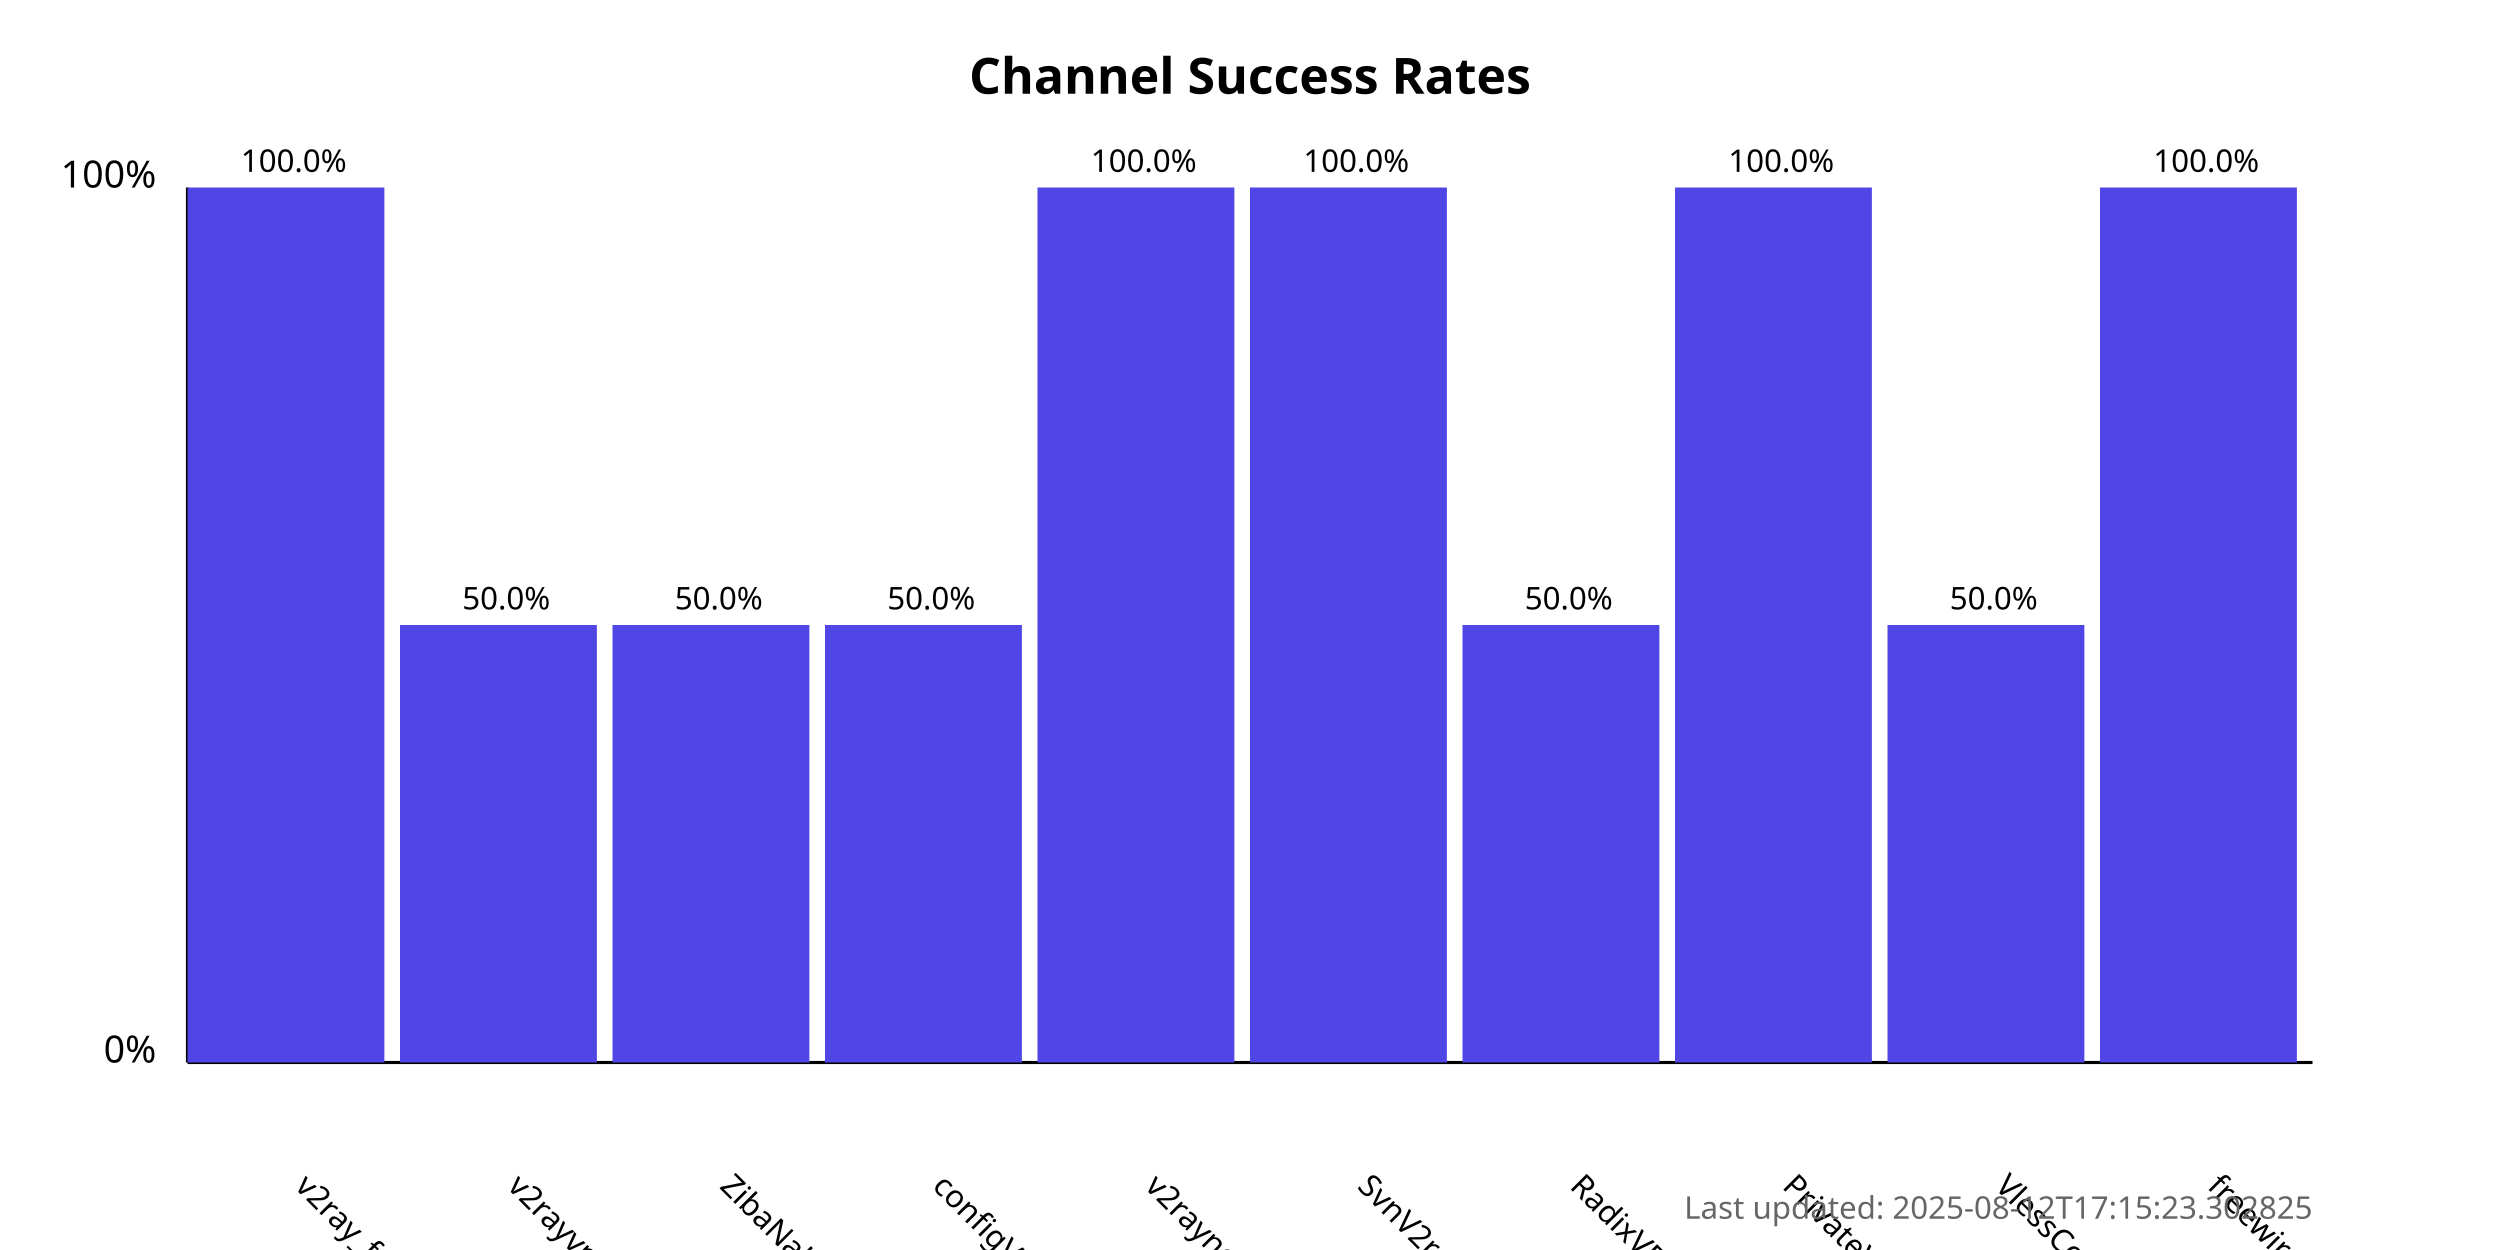
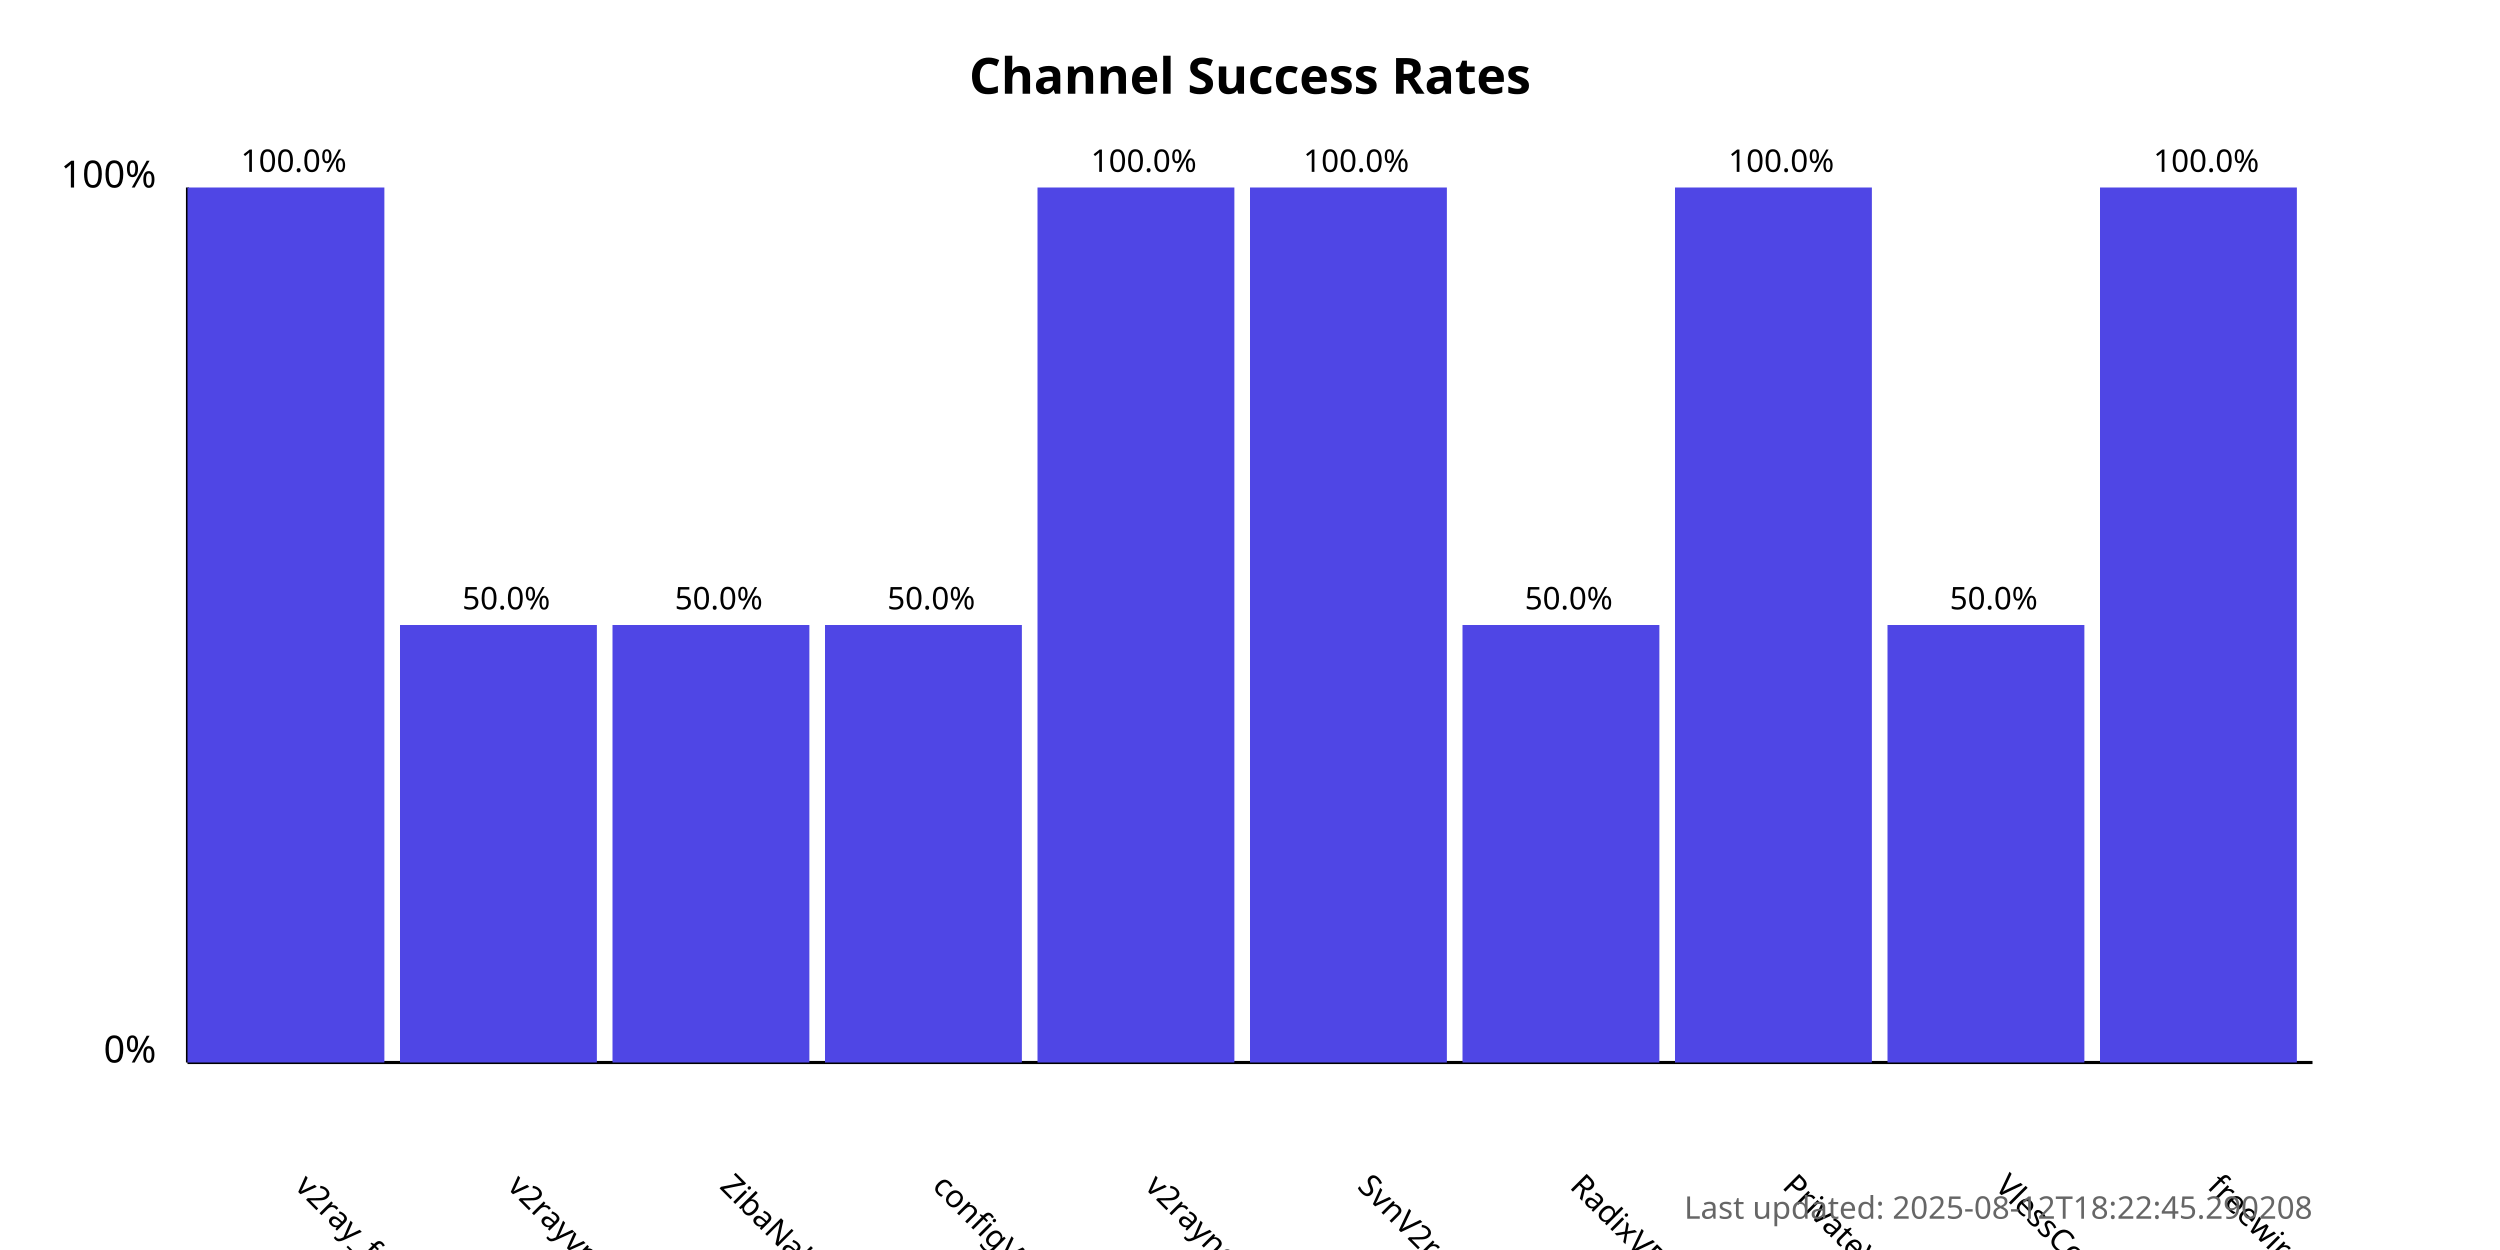
<svg xmlns="http://www.w3.org/2000/svg" width="800" height="400">
  <style>
            .chart-title { font: bold 16px sans-serif; }
            .axis-label { font: 12px sans-serif; }
            .tick-label { font: 10px sans-serif; }
            .bar { fill: #4f46e5; }
            .bar:hover { fill: #6366f1; }
            .timestamp { font: 10px sans-serif; fill: #666; }
        </style>
  <text x="400.0" y="30" text-anchor="middle" class="chart-title">
            Channel Success Rates
        </text>
  <line x1="60" y1="340" x2="60" y2="60" stroke="black" stroke-width="1" />
  <line x1="60" y1="340" x2="740" y2="340" stroke="black" stroke-width="1" />
  <text x="50" y="340" text-anchor="end" class="axis-label">0%</text>
  <text x="50" y="60" text-anchor="end" class="axis-label">100%</text>
  <g>
    <rect x="60" y="60.0" width="63.0" height="280.0" class="bar" />
    <text x="94.0" y="380" transform="rotate(45, 94.0, 380)" text-anchor="start" class="tick-label">
                v2ray_free_conf
            </text>
    <text x="94.0" y="55.0" text-anchor="middle" class="tick-label">
                100.0%
            </text>
  </g>
  <g>
    <rect x="128.0" y="200.0" width="63.0" height="140.0" class="bar" />
    <text x="162.0" y="380" transform="rotate(45, 162.0, 380)" text-anchor="start" class="tick-label">
                v2rayvpno
            </text>
    <text x="162.0" y="195.0" text-anchor="middle" class="tick-label">
                50.0%
            </text>
  </g>
  <g>
    <rect x="196.0" y="200.0" width="63.0" height="140.0" class="bar" />
    <text x="230.0" y="380" transform="rotate(45, 230.0, 380)" text-anchor="start" class="tick-label">
                ZibaNabz
            </text>
    <text x="230.0" y="195.0" text-anchor="middle" class="tick-label">
                50.0%
            </text>
  </g>
  <g>
    <rect x="264.0" y="200.0" width="63.0" height="140.0" class="bar" />
    <text x="298.0" y="380" transform="rotate(45, 298.0, 380)" text-anchor="start" class="tick-label">
                configV2rayForFree
            </text>
    <text x="298.0" y="195.0" text-anchor="middle" class="tick-label">
                50.0%
            </text>
  </g>
  <g>
    <rect x="332.0" y="60.0" width="63.0" height="280.0" class="bar" />
    <text x="366.0" y="380" transform="rotate(45, 366.0, 380)" text-anchor="start" class="tick-label">
                v2rayngvpn
            </text>
    <text x="366.0" y="55.0" text-anchor="middle" class="tick-label">
                100.0%
            </text>
  </g>
  <g>
    <rect x="400.0" y="60.0" width="63.0" height="280.0" class="bar" />
    <text x="434.0" y="380" transform="rotate(45, 434.0, 380)" text-anchor="start" class="tick-label">
                SvnV2ray
            </text>
    <text x="434.0" y="55.0" text-anchor="middle" class="tick-label">
                100.0%
            </text>
  </g>
  <g>
    <rect x="468.0" y="200.0" width="63.0" height="140.0" class="bar" />
    <text x="502.0" y="380" transform="rotate(45, 502.0, 380)" text-anchor="start" class="tick-label">
                RadixVPN
            </text>
    <text x="502.0" y="195.0" text-anchor="middle" class="tick-label">
                50.0%
            </text>
  </g>
  <g>
    <rect x="536.0" y="60.0" width="63.0" height="280.0" class="bar" />
    <text x="570.0" y="380" transform="rotate(45, 570.0, 380)" text-anchor="start" class="tick-label">
                PrivateVPNs
            </text>
    <text x="570.0" y="55.0" text-anchor="middle" class="tick-label">
                100.0%
            </text>
  </g>
  <g>
    <rect x="604.0" y="200.0" width="63.0" height="140.0" class="bar" />
    <text x="638.0" y="380" transform="rotate(45, 638.0, 380)" text-anchor="start" class="tick-label">
                VlessConfig
            </text>
    <text x="638.0" y="195.0" text-anchor="middle" class="tick-label">
                50.0%
            </text>
  </g>
  <g>
    <rect x="672.0" y="60.0" width="63.0" height="280.0" class="bar" />
    <text x="706.0" y="380" transform="rotate(45, 706.0, 380)" text-anchor="start" class="tick-label">
                freewireguard
            </text>
    <text x="706.0" y="55.0" text-anchor="middle" class="tick-label">
                100.0%
            </text>
  </g>
  <text x="740" y="390" text-anchor="end" class="timestamp">
-             Last updated: 2025-08-12T17:15:23.302825
+             Last updated: 2025-08-12T18:22:45.290208
        </text>
</svg>
